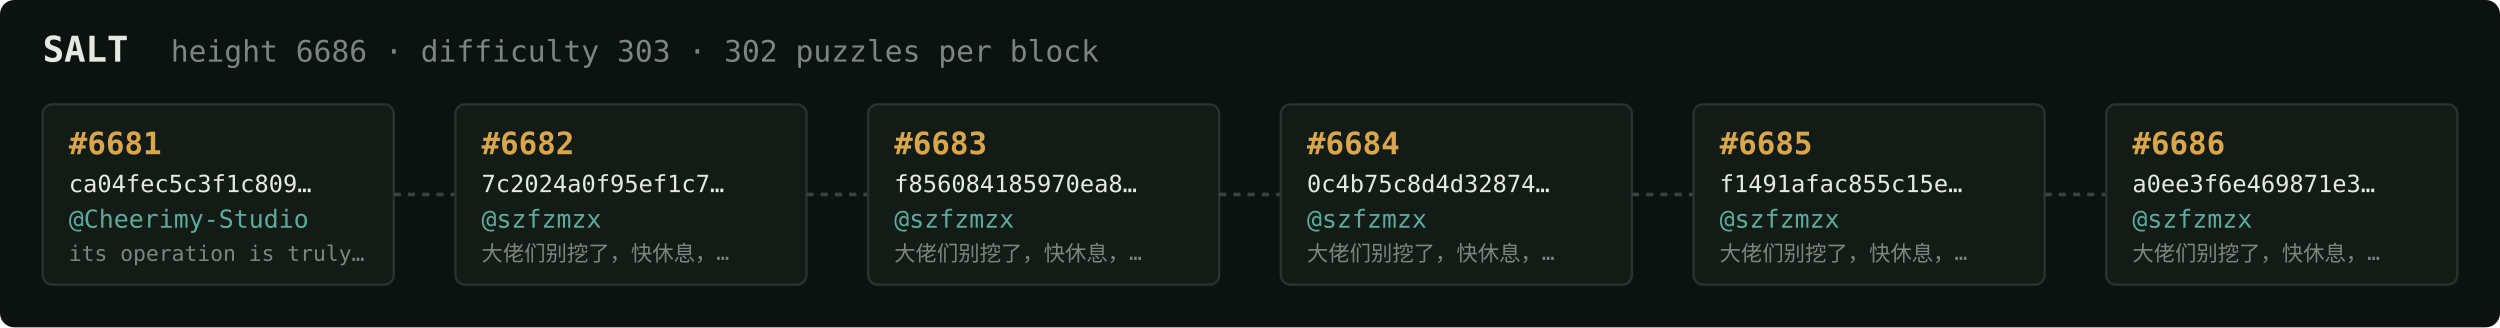
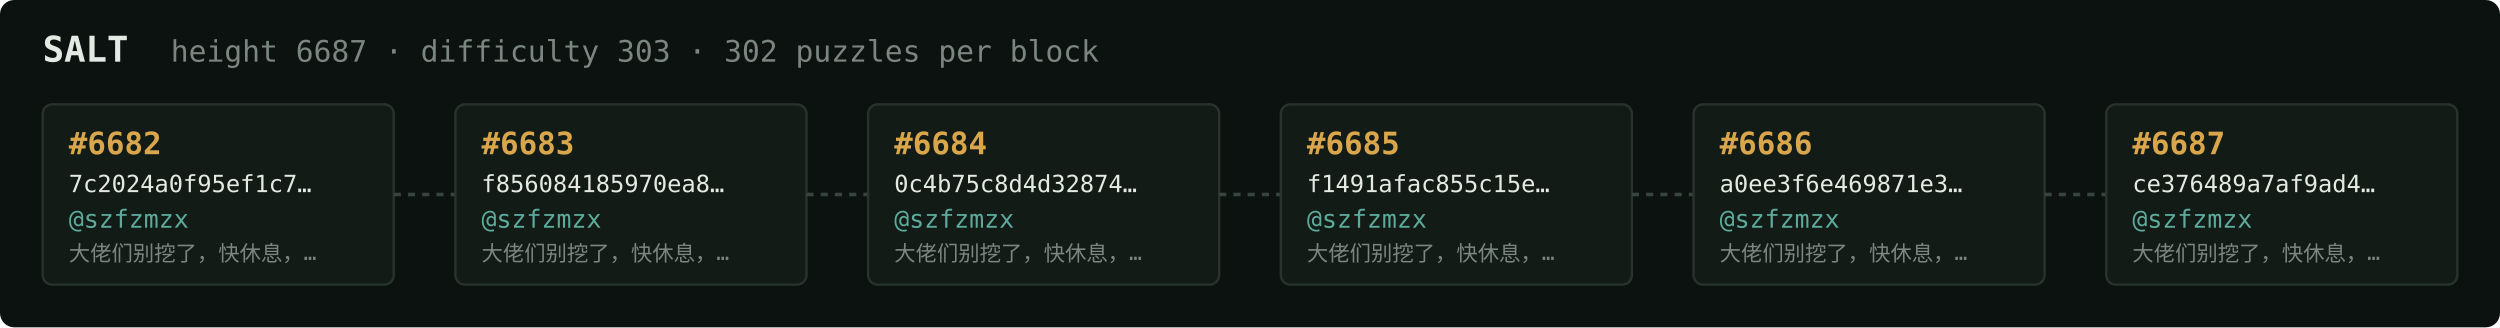
<svg xmlns="http://www.w3.org/2000/svg" width="1054" height="138" viewBox="0 0 1054 138" font-family="ui-monospace,SFMono-Regular,Menlo,monospace">
  <rect fill="#0c1210" width="1054" height="138" rx="6" />
  <text x="18" y="26" fill="#e5e9e3" font-size="15" font-weight="700">SALT</text>
-   <text x="72" y="26" fill="#7a867f" font-size="12.5">height 6686 · difficulty 303 · 302 puzzles per block</text>
+   <text x="72" y="26" fill="#7a867f" font-size="12.5">height 6687 · difficulty 303 · 302 puzzles per block</text>
  <rect x="18" y="44" width="148" height="76" rx="4" fill="#131b17" stroke="#28332e" stroke-width="1" />
-   <text x="29" y="65" fill="#d9a64c" font-size="13" font-weight="700">#6681</text>
-   <text x="29" y="81" fill="#e5e9e3" font-size="10">ca04fec5c3f1c809…</text>
-   <text x="29" y="96" fill="#5cab9b" font-size="10.5">@Cheerimy-Studio</text>
-   <text x="29" y="110" fill="#7a867f" font-size="9">its operation is truly…</text>
+   <text x="29" y="65" fill="#d9a64c" font-size="13" font-weight="700">#6682</text>
+   <text x="29" y="81" fill="#e5e9e3" font-size="10">7c2024a0f95ef1c7…</text>
+   <text x="29" y="96" fill="#5cab9b" font-size="10.5">@szfzmzx</text>
+   <text x="29" y="110" fill="#7a867f" font-size="9">大佬们别挖了，快休息，…</text>
  <line x1="166" y1="82.0" x2="192" y2="82.0" stroke="#38443e" stroke-width="1.5" stroke-dasharray="3 3" />
  <rect x="192" y="44" width="148" height="76" rx="4" fill="#131b17" stroke="#28332e" stroke-width="1" />
-   <text x="203" y="65" fill="#d9a64c" font-size="13" font-weight="700">#6682</text>
-   <text x="203" y="81" fill="#e5e9e3" font-size="10">7c2024a0f95ef1c7…</text>
+   <text x="203" y="65" fill="#d9a64c" font-size="13" font-weight="700">#6683</text>
+   <text x="203" y="81" fill="#e5e9e3" font-size="10">f856084185970ea8…</text>
  <text x="203" y="96" fill="#5cab9b" font-size="10.5">@szfzmzx</text>
  <text x="203" y="110" fill="#7a867f" font-size="9">大佬们别挖了，快休息，…</text>
  <line x1="340" y1="82.0" x2="366" y2="82.0" stroke="#38443e" stroke-width="1.5" stroke-dasharray="3 3" />
  <rect x="366" y="44" width="148" height="76" rx="4" fill="#131b17" stroke="#28332e" stroke-width="1" />
-   <text x="377" y="65" fill="#d9a64c" font-size="13" font-weight="700">#6683</text>
-   <text x="377" y="81" fill="#e5e9e3" font-size="10">f856084185970ea8…</text>
+   <text x="377" y="65" fill="#d9a64c" font-size="13" font-weight="700">#6684</text>
+   <text x="377" y="81" fill="#e5e9e3" font-size="10">0c4b75c8d4d32874…</text>
  <text x="377" y="96" fill="#5cab9b" font-size="10.5">@szfzmzx</text>
  <text x="377" y="110" fill="#7a867f" font-size="9">大佬们别挖了，快休息，…</text>
  <line x1="514" y1="82.0" x2="540" y2="82.0" stroke="#38443e" stroke-width="1.5" stroke-dasharray="3 3" />
  <rect x="540" y="44" width="148" height="76" rx="4" fill="#131b17" stroke="#28332e" stroke-width="1" />
-   <text x="551" y="65" fill="#d9a64c" font-size="13" font-weight="700">#6684</text>
-   <text x="551" y="81" fill="#e5e9e3" font-size="10">0c4b75c8d4d32874…</text>
+   <text x="551" y="65" fill="#d9a64c" font-size="13" font-weight="700">#6685</text>
+   <text x="551" y="81" fill="#e5e9e3" font-size="10">f1491afac855c15e…</text>
  <text x="551" y="96" fill="#5cab9b" font-size="10.5">@szfzmzx</text>
  <text x="551" y="110" fill="#7a867f" font-size="9">大佬们别挖了，快休息，…</text>
  <line x1="688" y1="82.0" x2="714" y2="82.0" stroke="#38443e" stroke-width="1.5" stroke-dasharray="3 3" />
  <rect x="714" y="44" width="148" height="76" rx="4" fill="#131b17" stroke="#28332e" stroke-width="1" />
-   <text x="725" y="65" fill="#d9a64c" font-size="13" font-weight="700">#6685</text>
-   <text x="725" y="81" fill="#e5e9e3" font-size="10">f1491afac855c15e…</text>
+   <text x="725" y="65" fill="#d9a64c" font-size="13" font-weight="700">#6686</text>
+   <text x="725" y="81" fill="#e5e9e3" font-size="10">a0ee3f6e469871e3…</text>
  <text x="725" y="96" fill="#5cab9b" font-size="10.5">@szfzmzx</text>
  <text x="725" y="110" fill="#7a867f" font-size="9">大佬们别挖了，快休息，…</text>
  <line x1="862" y1="82.0" x2="888" y2="82.0" stroke="#38443e" stroke-width="1.5" stroke-dasharray="3 3" />
  <rect x="888" y="44" width="148" height="76" rx="4" fill="#131b17" stroke="#28332e" stroke-width="1" />
-   <text x="899" y="65" fill="#d9a64c" font-size="13" font-weight="700">#6686</text>
-   <text x="899" y="81" fill="#e5e9e3" font-size="10">a0ee3f6e469871e3…</text>
+   <text x="899" y="65" fill="#d9a64c" font-size="13" font-weight="700">#6687</text>
+   <text x="899" y="81" fill="#e5e9e3" font-size="10">ce376489a7af9ad4…</text>
  <text x="899" y="96" fill="#5cab9b" font-size="10.5">@szfzmzx</text>
  <text x="899" y="110" fill="#7a867f" font-size="9">大佬们别挖了，快休息，…</text>
</svg>
